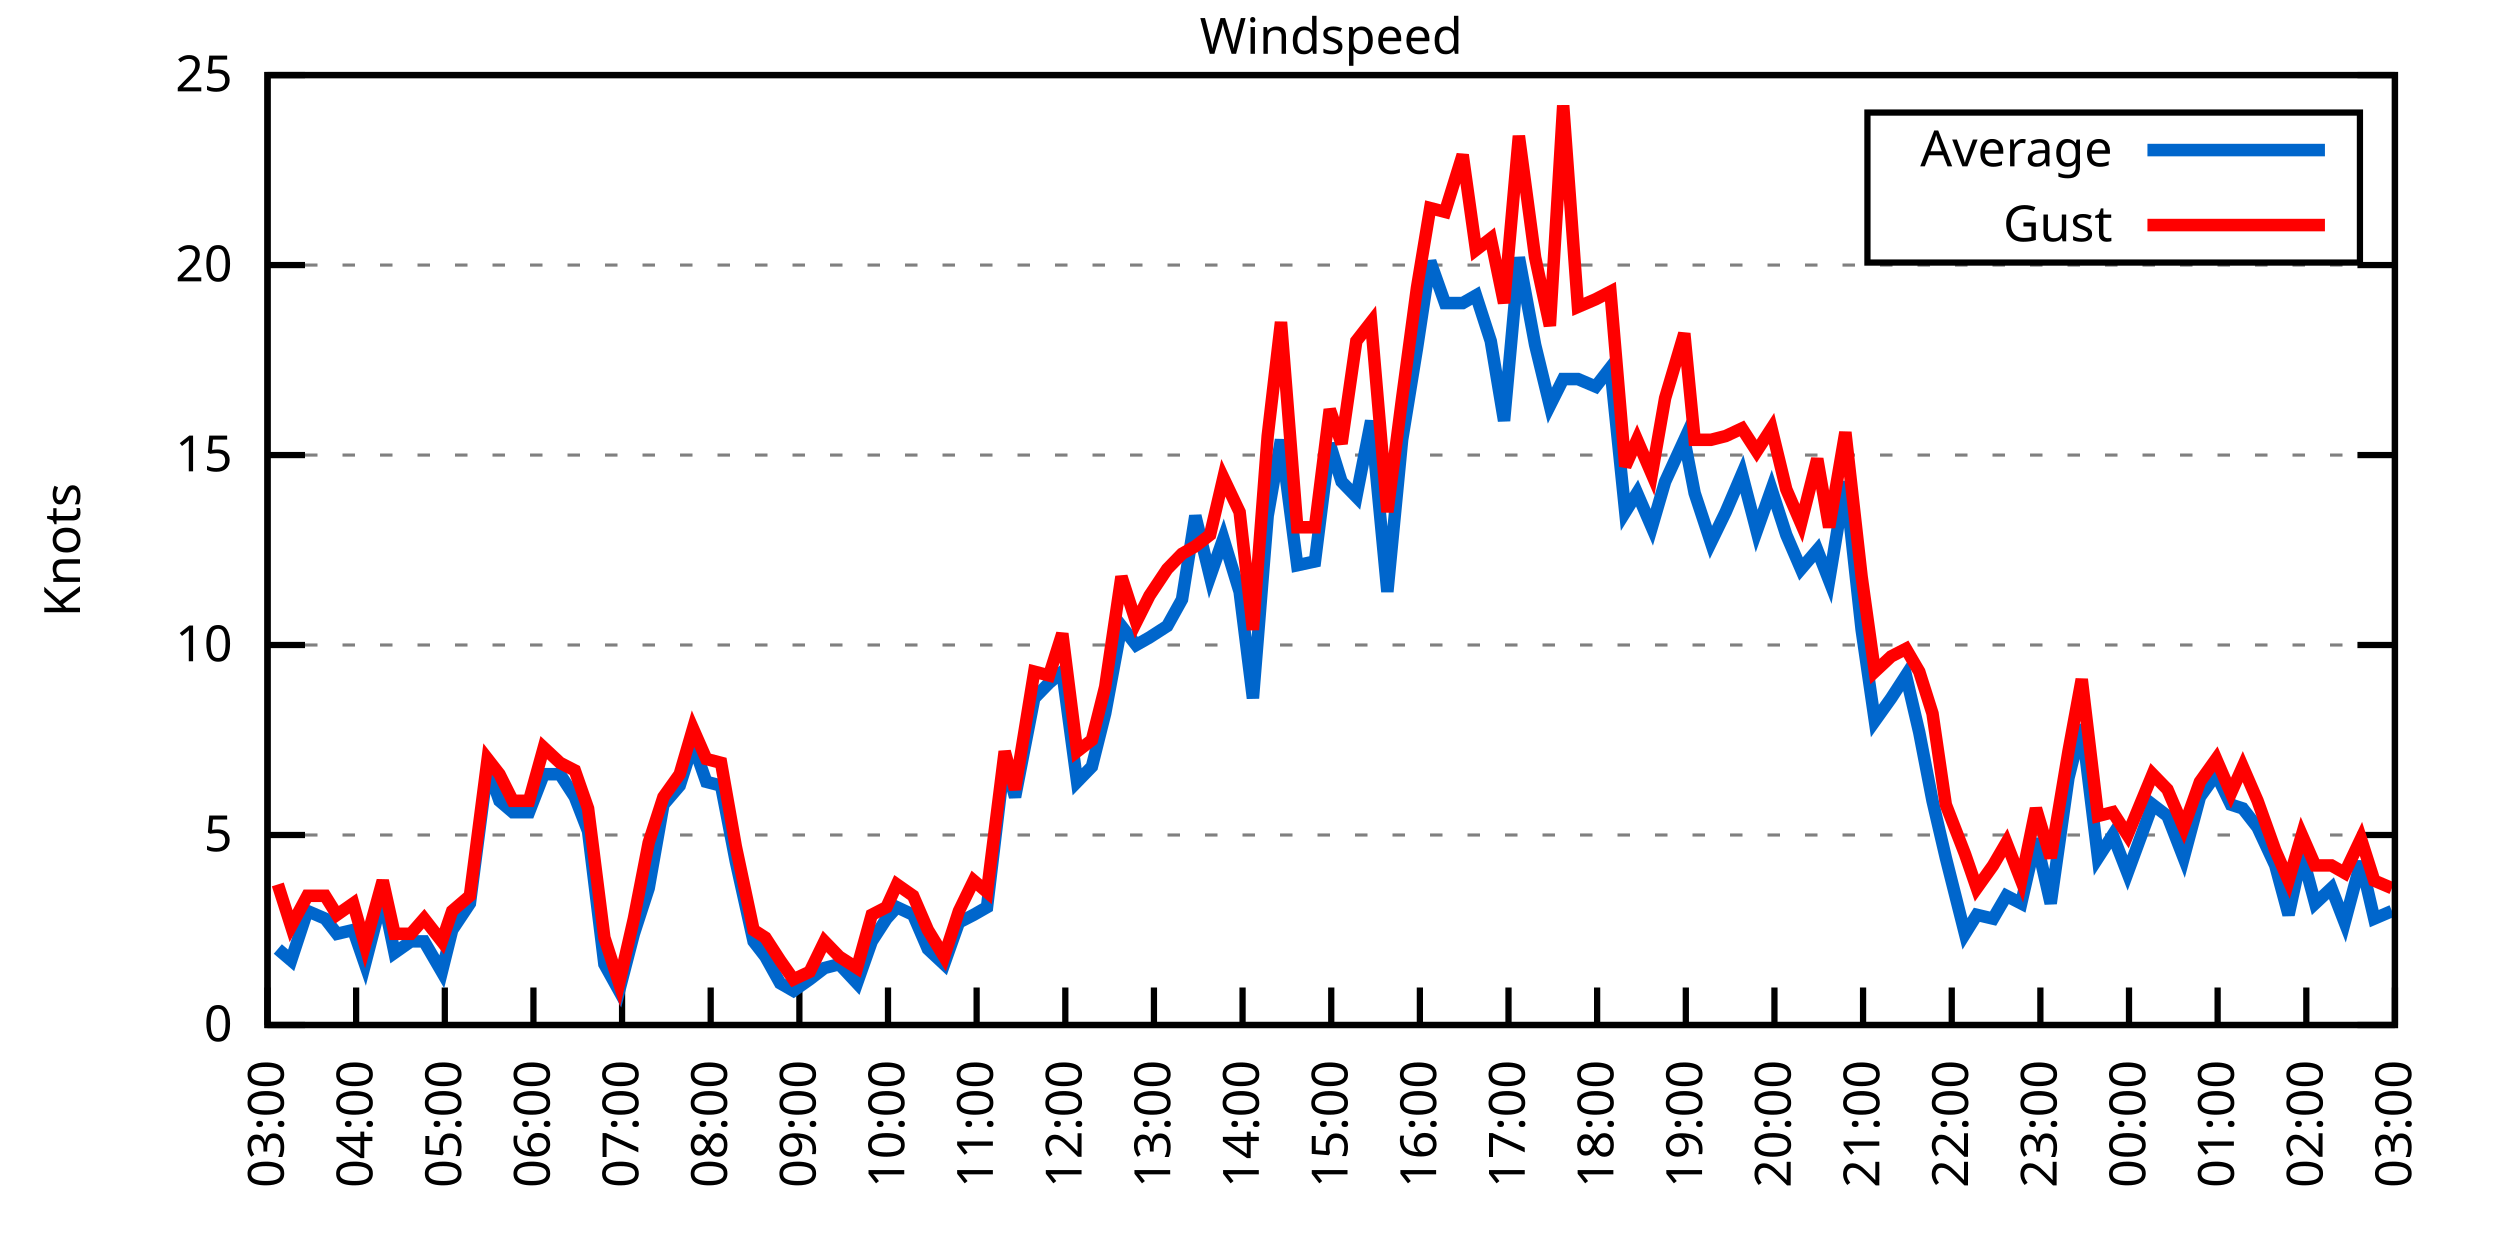
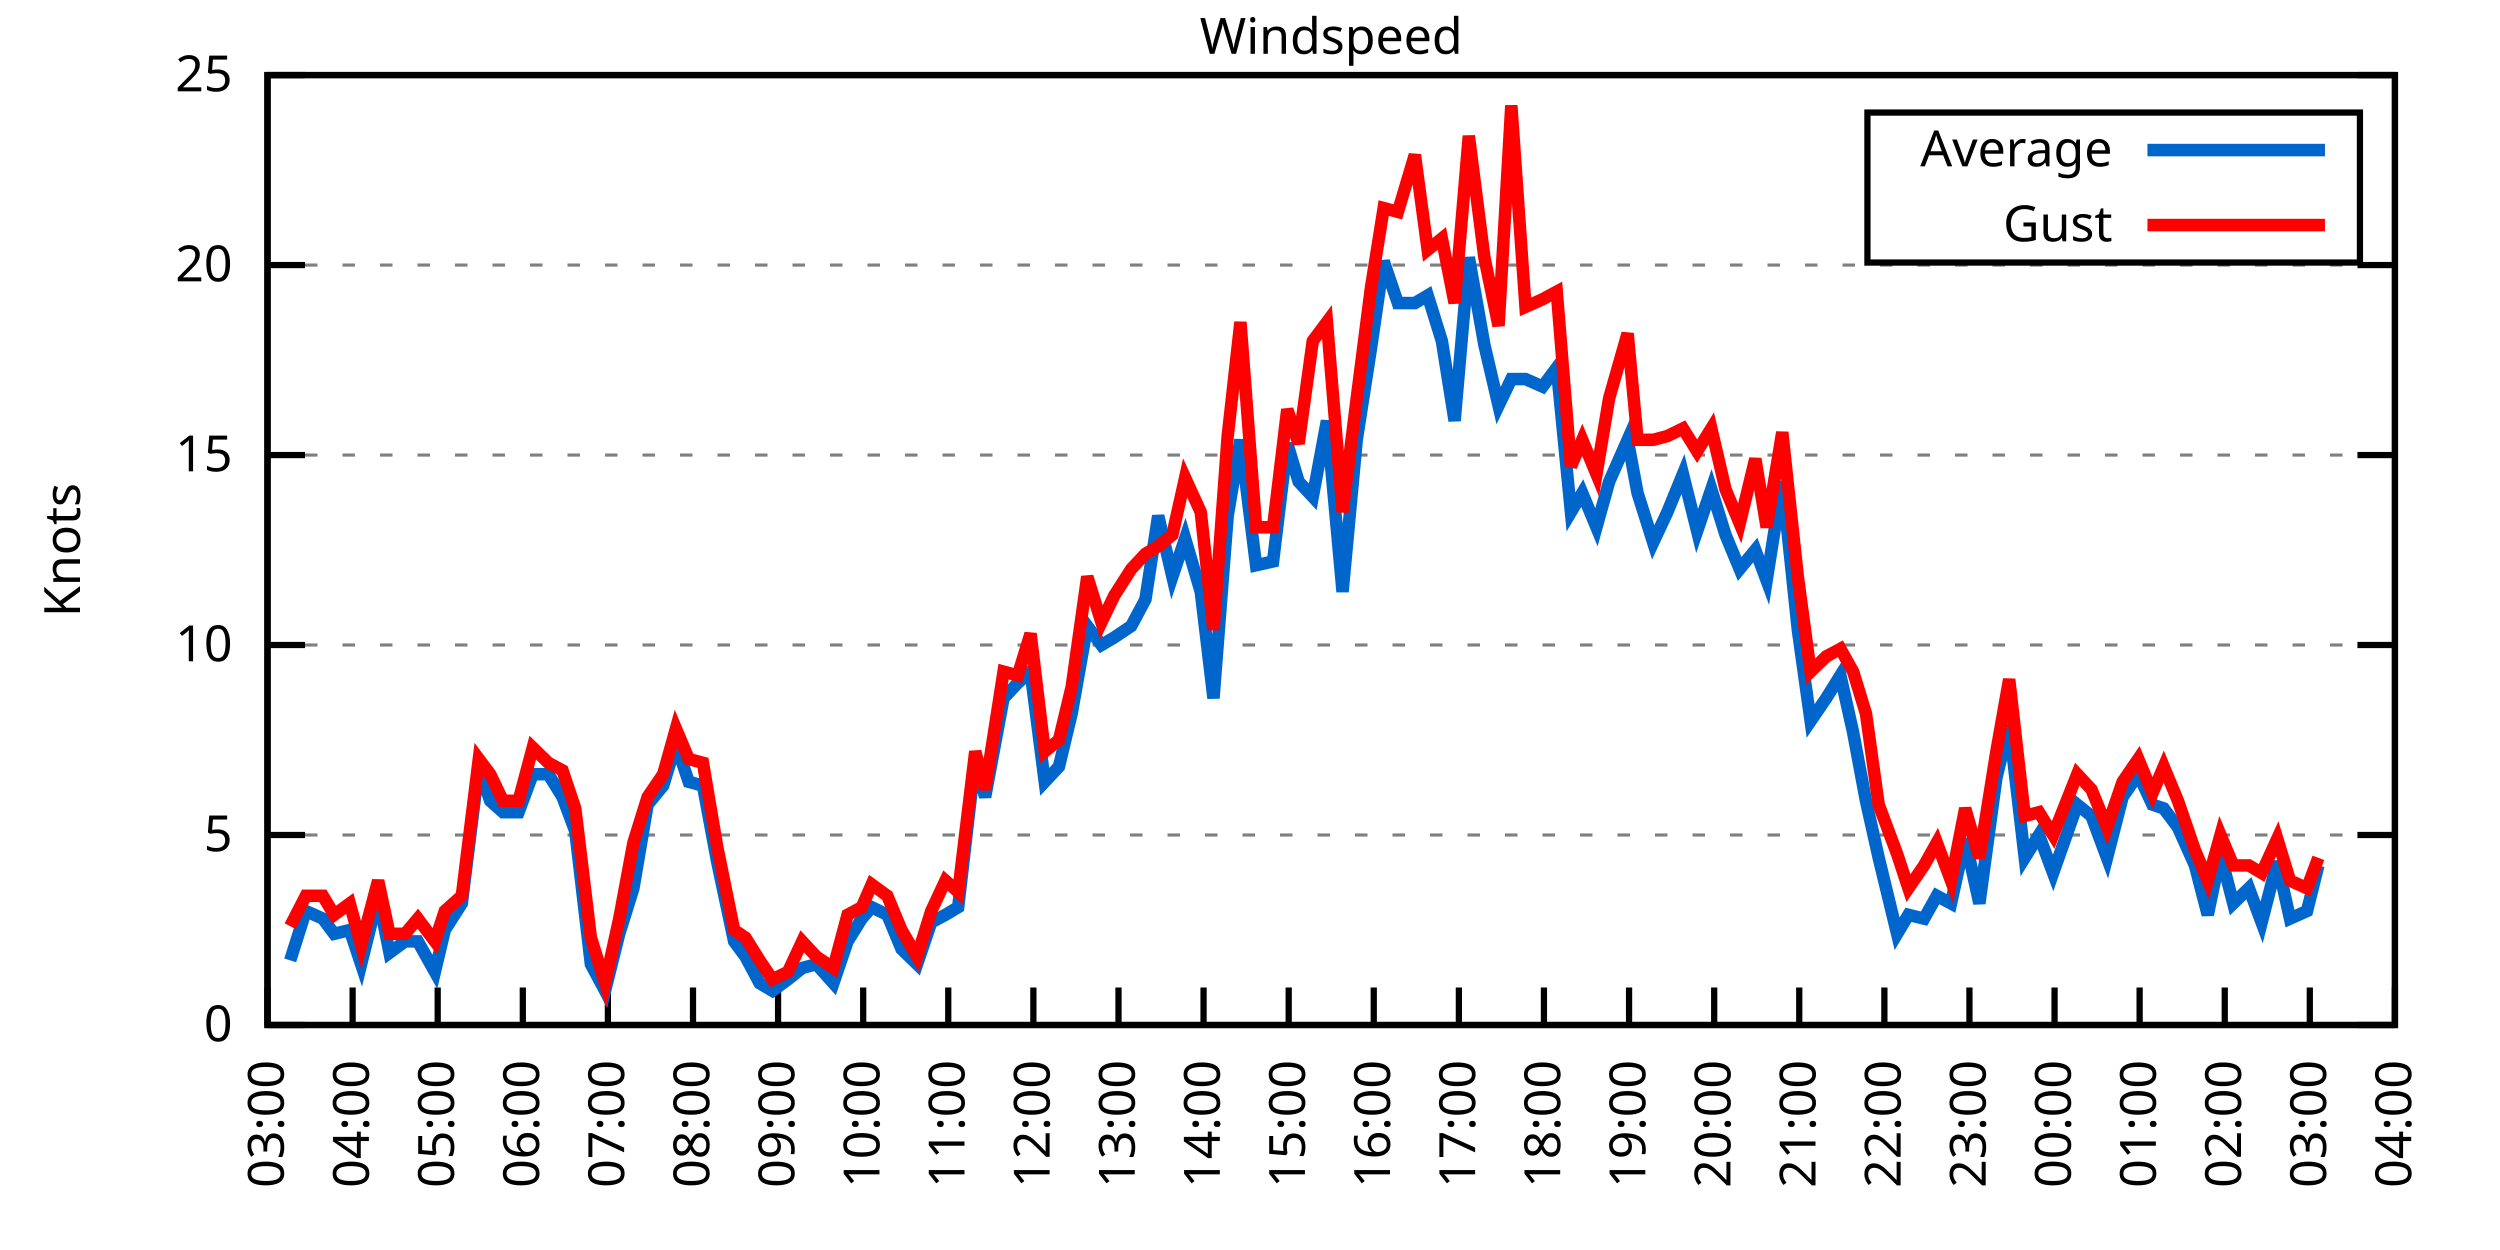
<svg xmlns="http://www.w3.org/2000/svg" xmlns:xlink="http://www.w3.org/1999/xlink" width="400" height="200" viewBox="0 0 400 200">
  <g id="gnuplot_canvas">
    <rect x="0" y="0" width="400" height="200" fill="none" />
    <defs>
      <circle id="gpDot" r="0.5" stroke-width="0.5" stroke="currentColor" />
      <path id="gpPt0" stroke-width="0.333" stroke="currentColor" d="M-1,0 h2 M0,-1 v2" />
      <path id="gpPt1" stroke-width="0.333" stroke="currentColor" d="M-1,-1 L1,1 M1,-1 L-1,1" />
      <path id="gpPt2" stroke-width="0.333" stroke="currentColor" d="M-1,0 L1,0 M0,-1 L0,1 M-1,-1 L1,1 M-1,1 L1,-1" />
      <rect id="gpPt3" stroke-width="0.333" stroke="currentColor" x="-1" y="-1" width="2" height="2" />
      <rect id="gpPt4" stroke-width="0.333" stroke="currentColor" fill="currentColor" x="-1" y="-1" width="2" height="2" />
      <circle id="gpPt5" stroke-width="0.333" stroke="currentColor" cx="0" cy="0" r="1" />
      <use xlink:href="#gpPt5" id="gpPt6" fill="currentColor" stroke="none" />
      <path id="gpPt7" stroke-width="0.333" stroke="currentColor" d="M0,-1.33 L-1.33,0.67 L1.33,0.67 z" />
      <use xlink:href="#gpPt7" id="gpPt8" fill="currentColor" stroke="none" />
      <use xlink:href="#gpPt7" id="gpPt9" stroke="currentColor" transform="rotate(180)" />
      <use xlink:href="#gpPt9" id="gpPt10" fill="currentColor" stroke="none" />
      <use xlink:href="#gpPt3" id="gpPt11" stroke="currentColor" transform="rotate(45)" />
      <use xlink:href="#gpPt11" id="gpPt12" fill="currentColor" stroke="none" />
      <path id="gpPt13" stroke-width="0.333" stroke="currentColor" d="M0,1.330 L1.265,0.411 L0.782,-1.067 L-0.782,-1.076 L-1.265,0.411 z" />
      <use xlink:href="#gpPt13" id="gpPt14" fill="currentColor" stroke="none" />
      <filter id="textbox" filterUnits="objectBoundingBox" x="0" y="0" height="1" width="1">
        <feFlood flood-color="white" flood-opacity="1" result="bgnd" />
        <feComposite in="SourceGraphic" in2="bgnd" operator="atop" />
      </filter>
      <filter id="greybox" filterUnits="objectBoundingBox" x="0" y="0" height="1" width="1">
        <feFlood flood-color="lightgrey" flood-opacity="1" result="grey" />
        <feComposite in="SourceGraphic" in2="grey" operator="atop" />
      </filter>
    </defs>
    <g fill="none" color="white" stroke="currentColor" stroke-width="1.00" stroke-linecap="butt" stroke-linejoin="miter">
</g>
    <g fill="none" color="black" stroke="currentColor" stroke-width="1.00" stroke-linecap="butt" stroke-linejoin="miter">
      <g stroke="none" shape-rendering="crispEdges">
        <polygon fill="rgb(255, 255, 255)" points="42.80,164.00 383.18,164.00 383.18,12.02 42.80,12.02 " />
      </g>
    </g>
    <g fill="none" color="black" stroke="currentColor" stroke-width="1.00" stroke-linecap="butt" stroke-linejoin="miter">
</g>
    <g fill="none" color="black" stroke="black" stroke-width="0.50" stroke-linecap="butt" stroke-linejoin="miter">
</g>
    <g fill="none" color="gray" stroke="currentColor" stroke-width="0.50" stroke-linecap="butt" stroke-linejoin="miter">
      <path stroke="gray" stroke-dasharray="2,4" class="gridline" d="M42.80,164.00 L383.19,164.00  " />
    </g>
    <g fill="none" color="gray" stroke="gray" stroke-width="1.00" stroke-linecap="butt" stroke-linejoin="miter">
</g>
    <g fill="none" color="black" stroke="currentColor" stroke-width="1.00" stroke-linecap="butt" stroke-linejoin="miter">
      <path stroke="black" d="M42.80,164.00 L48.80,164.00 M383.19,164.00 L377.19,164.00  " />
      <g transform="translate(37.20,166.60)" stroke="none" fill="black" font-family="Sans" font-size="8.00" text-anchor="end">
        <text>
          <tspan font-family="Sans"> 0</tspan>
        </text>
      </g>
    </g>
    <g fill="none" color="black" stroke="currentColor" stroke-width="1.00" stroke-linecap="butt" stroke-linejoin="miter">
</g>
    <g fill="none" color="black" stroke="black" stroke-width="0.50" stroke-linecap="butt" stroke-linejoin="miter">
</g>
    <g fill="none" color="gray" stroke="currentColor" stroke-width="0.50" stroke-linecap="butt" stroke-linejoin="miter">
      <path stroke="gray" stroke-dasharray="2,4" class="gridline" d="M42.80,133.60 L383.19,133.60  " />
    </g>
    <g fill="none" color="gray" stroke="gray" stroke-width="1.00" stroke-linecap="butt" stroke-linejoin="miter">
</g>
    <g fill="none" color="black" stroke="currentColor" stroke-width="1.00" stroke-linecap="butt" stroke-linejoin="miter">
      <path stroke="black" d="M42.80,133.60 L48.80,133.60 M383.19,133.60 L377.19,133.60  " />
      <g transform="translate(37.20,136.20)" stroke="none" fill="black" font-family="Sans" font-size="8.00" text-anchor="end">
        <text>
          <tspan font-family="Sans"> 5</tspan>
        </text>
      </g>
    </g>
    <g fill="none" color="black" stroke="currentColor" stroke-width="1.00" stroke-linecap="butt" stroke-linejoin="miter">
</g>
    <g fill="none" color="black" stroke="black" stroke-width="0.50" stroke-linecap="butt" stroke-linejoin="miter">
</g>
    <g fill="none" color="gray" stroke="currentColor" stroke-width="0.50" stroke-linecap="butt" stroke-linejoin="miter">
      <path stroke="gray" stroke-dasharray="2,4" class="gridline" d="M42.80,103.20 L383.19,103.20  " />
    </g>
    <g fill="none" color="gray" stroke="gray" stroke-width="1.00" stroke-linecap="butt" stroke-linejoin="miter">
</g>
    <g fill="none" color="black" stroke="currentColor" stroke-width="1.00" stroke-linecap="butt" stroke-linejoin="miter">
      <path stroke="black" d="M42.80,103.20 L48.80,103.20 M383.19,103.20 L377.19,103.20  " />
      <g transform="translate(37.20,105.80)" stroke="none" fill="black" font-family="Sans" font-size="8.00" text-anchor="end">
        <text>
          <tspan font-family="Sans"> 10</tspan>
        </text>
      </g>
    </g>
    <g fill="none" color="black" stroke="currentColor" stroke-width="1.00" stroke-linecap="butt" stroke-linejoin="miter">
</g>
    <g fill="none" color="black" stroke="black" stroke-width="0.50" stroke-linecap="butt" stroke-linejoin="miter">
</g>
    <g fill="none" color="gray" stroke="currentColor" stroke-width="0.50" stroke-linecap="butt" stroke-linejoin="miter">
      <path stroke="gray" stroke-dasharray="2,4" class="gridline" d="M42.80,72.81 L383.19,72.81  " />
    </g>
    <g fill="none" color="gray" stroke="gray" stroke-width="1.00" stroke-linecap="butt" stroke-linejoin="miter">
</g>
    <g fill="none" color="black" stroke="currentColor" stroke-width="1.00" stroke-linecap="butt" stroke-linejoin="miter">
      <path stroke="black" d="M42.80,72.81 L48.80,72.81 M383.19,72.81 L377.19,72.81  " />
      <g transform="translate(37.20,75.41)" stroke="none" fill="black" font-family="Sans" font-size="8.00" text-anchor="end">
        <text>
          <tspan font-family="Sans"> 15</tspan>
        </text>
      </g>
    </g>
    <g fill="none" color="black" stroke="currentColor" stroke-width="1.00" stroke-linecap="butt" stroke-linejoin="miter">
</g>
    <g fill="none" color="black" stroke="black" stroke-width="0.50" stroke-linecap="butt" stroke-linejoin="miter">
</g>
    <g fill="none" color="gray" stroke="currentColor" stroke-width="0.50" stroke-linecap="butt" stroke-linejoin="miter">
      <path stroke="gray" stroke-dasharray="2,4" class="gridline" d="M42.80,42.41 L383.19,42.41  " />
    </g>
    <g fill="none" color="gray" stroke="gray" stroke-width="1.00" stroke-linecap="butt" stroke-linejoin="miter">
</g>
    <g fill="none" color="black" stroke="currentColor" stroke-width="1.00" stroke-linecap="butt" stroke-linejoin="miter">
      <path stroke="black" d="M42.80,42.41 L48.80,42.41 M383.19,42.41 L377.19,42.41  " />
      <g transform="translate(37.20,45.01)" stroke="none" fill="black" font-family="Sans" font-size="8.00" text-anchor="end">
        <text>
          <tspan font-family="Sans"> 20</tspan>
        </text>
      </g>
    </g>
    <g fill="none" color="black" stroke="currentColor" stroke-width="1.00" stroke-linecap="butt" stroke-linejoin="miter">
</g>
    <g fill="none" color="black" stroke="black" stroke-width="0.50" stroke-linecap="butt" stroke-linejoin="miter">
</g>
    <g fill="none" color="gray" stroke="currentColor" stroke-width="0.50" stroke-linecap="butt" stroke-linejoin="miter">
      <path stroke="gray" stroke-dasharray="2,4" class="gridline" d="M42.80,12.01 L383.19,12.01  " />
    </g>
    <g fill="none" color="gray" stroke="gray" stroke-width="1.00" stroke-linecap="butt" stroke-linejoin="miter">
</g>
    <g fill="none" color="black" stroke="currentColor" stroke-width="1.00" stroke-linecap="butt" stroke-linejoin="miter">
      <path stroke="black" d="M42.80,12.01 L48.80,12.01 M383.19,12.01 L377.19,12.01  " />
      <g transform="translate(37.20,14.61)" stroke="none" fill="black" font-family="Sans" font-size="8.00" text-anchor="end">
        <text>
          <tspan font-family="Sans"> 25</tspan>
        </text>
      </g>
    </g>
    <g fill="none" color="black" stroke="currentColor" stroke-width="1.00" stroke-linecap="butt" stroke-linejoin="miter">
      <path stroke="black" d="M42.80,164.00 L42.80,158.00  " />
      <g transform="translate(45.40,169.60) rotate(270.00)" stroke="none" fill="black" font-family="Sans" font-size="8.00" text-anchor="end">
        <text>
          <tspan font-family="Sans">03:00</tspan>
        </text>
      </g>
    </g>
    <g fill="none" color="black" stroke="currentColor" stroke-width="1.00" stroke-linecap="butt" stroke-linejoin="miter">
-       <path stroke="black" d="M56.98,164.00 L56.98,158.00  " />
-       <g transform="translate(59.58,169.60) rotate(270.00)" stroke="none" fill="black" font-family="Sans" font-size="8.00" text-anchor="end">
+       <path stroke="black" d="M56.42,164.00 L56.42,158.00  " />
+       <g transform="translate(59.02,169.60) rotate(270.00)" stroke="none" fill="black" font-family="Sans" font-size="8.00" text-anchor="end">
        <text>
          <tspan font-family="Sans">04:00</tspan>
        </text>
      </g>
    </g>
    <g fill="none" color="black" stroke="currentColor" stroke-width="1.00" stroke-linecap="butt" stroke-linejoin="miter">
-       <path stroke="black" d="M71.17,164.00 L71.17,158.00  " />
-       <g transform="translate(73.77,169.60) rotate(270.00)" stroke="none" fill="black" font-family="Sans" font-size="8.00" text-anchor="end">
+       <path stroke="black" d="M70.03,164.00 L70.03,158.00  " />
+       <g transform="translate(72.63,169.60) rotate(270.00)" stroke="none" fill="black" font-family="Sans" font-size="8.00" text-anchor="end">
        <text>
          <tspan font-family="Sans">05:00</tspan>
        </text>
      </g>
    </g>
    <g fill="none" color="black" stroke="currentColor" stroke-width="1.00" stroke-linecap="butt" stroke-linejoin="miter">
-       <path stroke="black" d="M85.35,164.00 L85.35,158.00  " />
-       <g transform="translate(87.95,169.60) rotate(270.00)" stroke="none" fill="black" font-family="Sans" font-size="8.00" text-anchor="end">
+       <path stroke="black" d="M83.65,164.00 L83.65,158.00  " />
+       <g transform="translate(86.25,169.60) rotate(270.00)" stroke="none" fill="black" font-family="Sans" font-size="8.00" text-anchor="end">
        <text>
          <tspan font-family="Sans">06:00</tspan>
        </text>
      </g>
    </g>
    <g fill="none" color="black" stroke="currentColor" stroke-width="1.00" stroke-linecap="butt" stroke-linejoin="miter">
-       <path stroke="black" d="M99.53,164.00 L99.53,158.00  " />
-       <g transform="translate(102.13,169.60) rotate(270.00)" stroke="none" fill="black" font-family="Sans" font-size="8.00" text-anchor="end">
+       <path stroke="black" d="M97.26,164.00 L97.26,158.00  " />
+       <g transform="translate(99.86,169.60) rotate(270.00)" stroke="none" fill="black" font-family="Sans" font-size="8.00" text-anchor="end">
        <text>
          <tspan font-family="Sans">07:00</tspan>
        </text>
      </g>
    </g>
    <g fill="none" color="black" stroke="currentColor" stroke-width="1.00" stroke-linecap="butt" stroke-linejoin="miter">
-       <path stroke="black" d="M113.71,164.00 L113.71,158.00  " />
-       <g transform="translate(116.31,169.60) rotate(270.00)" stroke="none" fill="black" font-family="Sans" font-size="8.00" text-anchor="end">
+       <path stroke="black" d="M110.88,164.00 L110.88,158.00  " />
+       <g transform="translate(113.48,169.60) rotate(270.00)" stroke="none" fill="black" font-family="Sans" font-size="8.00" text-anchor="end">
        <text>
          <tspan font-family="Sans">08:00</tspan>
        </text>
      </g>
    </g>
    <g fill="none" color="black" stroke="currentColor" stroke-width="1.00" stroke-linecap="butt" stroke-linejoin="miter">
-       <path stroke="black" d="M127.90,164.00 L127.90,158.00  " />
-       <g transform="translate(130.50,169.60) rotate(270.00)" stroke="none" fill="black" font-family="Sans" font-size="8.00" text-anchor="end">
+       <path stroke="black" d="M124.49,164.00 L124.49,158.00  " />
+       <g transform="translate(127.09,169.60) rotate(270.00)" stroke="none" fill="black" font-family="Sans" font-size="8.00" text-anchor="end">
        <text>
          <tspan font-family="Sans">09:00</tspan>
        </text>
      </g>
    </g>
    <g fill="none" color="black" stroke="currentColor" stroke-width="1.00" stroke-linecap="butt" stroke-linejoin="miter">
-       <path stroke="black" d="M142.08,164.00 L142.08,158.00  " />
-       <g transform="translate(144.68,169.60) rotate(270.00)" stroke="none" fill="black" font-family="Sans" font-size="8.00" text-anchor="end">
+       <path stroke="black" d="M138.11,164.00 L138.11,158.00  " />
+       <g transform="translate(140.71,169.60) rotate(270.00)" stroke="none" fill="black" font-family="Sans" font-size="8.00" text-anchor="end">
        <text>
          <tspan font-family="Sans">10:00</tspan>
        </text>
      </g>
    </g>
    <g fill="none" color="black" stroke="currentColor" stroke-width="1.00" stroke-linecap="butt" stroke-linejoin="miter">
-       <path stroke="black" d="M156.26,164.00 L156.26,158.00  " />
-       <g transform="translate(158.86,169.60) rotate(270.00)" stroke="none" fill="black" font-family="Sans" font-size="8.00" text-anchor="end">
+       <path stroke="black" d="M151.72,164.00 L151.72,158.00  " />
+       <g transform="translate(154.32,169.60) rotate(270.00)" stroke="none" fill="black" font-family="Sans" font-size="8.00" text-anchor="end">
        <text>
          <tspan font-family="Sans">11:00</tspan>
        </text>
      </g>
    </g>
    <g fill="none" color="black" stroke="currentColor" stroke-width="1.00" stroke-linecap="butt" stroke-linejoin="miter">
-       <path stroke="black" d="M170.45,164.00 L170.45,158.00  " />
-       <g transform="translate(173.05,169.60) rotate(270.00)" stroke="none" fill="black" font-family="Sans" font-size="8.00" text-anchor="end">
+       <path stroke="black" d="M165.34,164.00 L165.34,158.00  " />
+       <g transform="translate(167.94,169.60) rotate(270.00)" stroke="none" fill="black" font-family="Sans" font-size="8.00" text-anchor="end">
        <text>
          <tspan font-family="Sans">12:00</tspan>
        </text>
      </g>
    </g>
    <g fill="none" color="black" stroke="currentColor" stroke-width="1.00" stroke-linecap="butt" stroke-linejoin="miter">
-       <path stroke="black" d="M184.63,164.00 L184.63,158.00  " />
-       <g transform="translate(187.23,169.60) rotate(270.00)" stroke="none" fill="black" font-family="Sans" font-size="8.00" text-anchor="end">
+       <path stroke="black" d="M178.96,164.00 L178.96,158.00  " />
+       <g transform="translate(181.56,169.60) rotate(270.00)" stroke="none" fill="black" font-family="Sans" font-size="8.00" text-anchor="end">
        <text>
          <tspan font-family="Sans">13:00</tspan>
        </text>
      </g>
    </g>
    <g fill="none" color="black" stroke="currentColor" stroke-width="1.00" stroke-linecap="butt" stroke-linejoin="miter">
-       <path stroke="black" d="M198.81,164.00 L198.81,158.00  " />
-       <g transform="translate(201.41,169.60) rotate(270.00)" stroke="none" fill="black" font-family="Sans" font-size="8.00" text-anchor="end">
+       <path stroke="black" d="M192.57,164.00 L192.57,158.00  " />
+       <g transform="translate(195.17,169.60) rotate(270.00)" stroke="none" fill="black" font-family="Sans" font-size="8.00" text-anchor="end">
        <text>
          <tspan font-family="Sans">14:00</tspan>
        </text>
      </g>
    </g>
    <g fill="none" color="black" stroke="currentColor" stroke-width="1.00" stroke-linecap="butt" stroke-linejoin="miter">
-       <path stroke="black" d="M213.00,164.00 L213.00,158.00  " />
-       <g transform="translate(215.60,169.60) rotate(270.00)" stroke="none" fill="black" font-family="Sans" font-size="8.00" text-anchor="end">
+       <path stroke="black" d="M206.19,164.00 L206.19,158.00  " />
+       <g transform="translate(208.79,169.60) rotate(270.00)" stroke="none" fill="black" font-family="Sans" font-size="8.00" text-anchor="end">
        <text>
          <tspan font-family="Sans">15:00</tspan>
        </text>
      </g>
    </g>
    <g fill="none" color="black" stroke="currentColor" stroke-width="1.00" stroke-linecap="butt" stroke-linejoin="miter">
-       <path stroke="black" d="M227.18,164.00 L227.18,158.00  " />
-       <g transform="translate(229.78,169.60) rotate(270.00)" stroke="none" fill="black" font-family="Sans" font-size="8.00" text-anchor="end">
+       <path stroke="black" d="M219.80,164.00 L219.80,158.00  " />
+       <g transform="translate(222.40,169.60) rotate(270.00)" stroke="none" fill="black" font-family="Sans" font-size="8.00" text-anchor="end">
        <text>
          <tspan font-family="Sans">16:00</tspan>
        </text>
      </g>
    </g>
    <g fill="none" color="black" stroke="currentColor" stroke-width="1.00" stroke-linecap="butt" stroke-linejoin="miter">
-       <path stroke="black" d="M241.36,164.00 L241.36,158.00  " />
-       <g transform="translate(243.96,169.60) rotate(270.00)" stroke="none" fill="black" font-family="Sans" font-size="8.00" text-anchor="end">
+       <path stroke="black" d="M233.42,164.00 L233.42,158.00  " />
+       <g transform="translate(236.02,169.60) rotate(270.00)" stroke="none" fill="black" font-family="Sans" font-size="8.00" text-anchor="end">
        <text>
          <tspan font-family="Sans">17:00</tspan>
        </text>
      </g>
    </g>
    <g fill="none" color="black" stroke="currentColor" stroke-width="1.00" stroke-linecap="butt" stroke-linejoin="miter">
-       <path stroke="black" d="M255.54,164.00 L255.54,158.00  " />
-       <g transform="translate(258.14,169.60) rotate(270.00)" stroke="none" fill="black" font-family="Sans" font-size="8.00" text-anchor="end">
+       <path stroke="black" d="M247.03,164.00 L247.03,158.00  " />
+       <g transform="translate(249.63,169.60) rotate(270.00)" stroke="none" fill="black" font-family="Sans" font-size="8.00" text-anchor="end">
        <text>
          <tspan font-family="Sans">18:00</tspan>
        </text>
      </g>
    </g>
    <g fill="none" color="black" stroke="currentColor" stroke-width="1.00" stroke-linecap="butt" stroke-linejoin="miter">
-       <path stroke="black" d="M269.73,164.00 L269.73,158.00  " />
-       <g transform="translate(272.33,169.60) rotate(270.00)" stroke="none" fill="black" font-family="Sans" font-size="8.00" text-anchor="end">
+       <path stroke="black" d="M260.65,164.00 L260.65,158.00  " />
+       <g transform="translate(263.25,169.60) rotate(270.00)" stroke="none" fill="black" font-family="Sans" font-size="8.00" text-anchor="end">
        <text>
          <tspan font-family="Sans">19:00</tspan>
        </text>
      </g>
    </g>
    <g fill="none" color="black" stroke="currentColor" stroke-width="1.00" stroke-linecap="butt" stroke-linejoin="miter">
-       <path stroke="black" d="M283.91,164.00 L283.91,158.00  " />
-       <g transform="translate(286.51,169.60) rotate(270.00)" stroke="none" fill="black" font-family="Sans" font-size="8.00" text-anchor="end">
+       <path stroke="black" d="M274.27,164.00 L274.27,158.00  " />
+       <g transform="translate(276.87,169.60) rotate(270.00)" stroke="none" fill="black" font-family="Sans" font-size="8.00" text-anchor="end">
        <text>
          <tspan font-family="Sans">20:00</tspan>
        </text>
      </g>
    </g>
    <g fill="none" color="black" stroke="currentColor" stroke-width="1.00" stroke-linecap="butt" stroke-linejoin="miter">
-       <path stroke="black" d="M298.09,164.00 L298.09,158.00  " />
-       <g transform="translate(300.69,169.60) rotate(270.00)" stroke="none" fill="black" font-family="Sans" font-size="8.00" text-anchor="end">
+       <path stroke="black" d="M287.88,164.00 L287.88,158.00  " />
+       <g transform="translate(290.48,169.60) rotate(270.00)" stroke="none" fill="black" font-family="Sans" font-size="8.00" text-anchor="end">
        <text>
          <tspan font-family="Sans">21:00</tspan>
        </text>
      </g>
    </g>
    <g fill="none" color="black" stroke="currentColor" stroke-width="1.00" stroke-linecap="butt" stroke-linejoin="miter">
-       <path stroke="black" d="M312.28,164.00 L312.28,158.00  " />
-       <g transform="translate(314.88,169.60) rotate(270.00)" stroke="none" fill="black" font-family="Sans" font-size="8.00" text-anchor="end">
+       <path stroke="black" d="M301.50,164.00 L301.50,158.00  " />
+       <g transform="translate(304.10,169.60) rotate(270.00)" stroke="none" fill="black" font-family="Sans" font-size="8.00" text-anchor="end">
        <text>
          <tspan font-family="Sans">22:00</tspan>
        </text>
      </g>
    </g>
    <g fill="none" color="black" stroke="currentColor" stroke-width="1.00" stroke-linecap="butt" stroke-linejoin="miter">
-       <path stroke="black" d="M326.46,164.00 L326.46,158.00  " />
-       <g transform="translate(329.06,169.60) rotate(270.00)" stroke="none" fill="black" font-family="Sans" font-size="8.00" text-anchor="end">
+       <path stroke="black" d="M315.11,164.00 L315.11,158.00  " />
+       <g transform="translate(317.71,169.60) rotate(270.00)" stroke="none" fill="black" font-family="Sans" font-size="8.00" text-anchor="end">
        <text>
          <tspan font-family="Sans">23:00</tspan>
        </text>
      </g>
    </g>
    <g fill="none" color="black" stroke="currentColor" stroke-width="1.00" stroke-linecap="butt" stroke-linejoin="miter">
-       <path stroke="black" d="M340.64,164.00 L340.64,158.00  " />
-       <g transform="translate(343.24,169.60) rotate(270.00)" stroke="none" fill="black" font-family="Sans" font-size="8.00" text-anchor="end">
+       <path stroke="black" d="M328.73,164.00 L328.73,158.00  " />
+       <g transform="translate(331.33,169.60) rotate(270.00)" stroke="none" fill="black" font-family="Sans" font-size="8.00" text-anchor="end">
        <text>
          <tspan font-family="Sans">00:00</tspan>
        </text>
      </g>
    </g>
    <g fill="none" color="black" stroke="currentColor" stroke-width="1.00" stroke-linecap="butt" stroke-linejoin="miter">
-       <path stroke="black" d="M354.82,164.00 L354.82,158.00  " />
-       <g transform="translate(357.42,169.60) rotate(270.00)" stroke="none" fill="black" font-family="Sans" font-size="8.00" text-anchor="end">
+       <path stroke="black" d="M342.34,164.00 L342.34,158.00  " />
+       <g transform="translate(344.94,169.60) rotate(270.00)" stroke="none" fill="black" font-family="Sans" font-size="8.00" text-anchor="end">
        <text>
          <tspan font-family="Sans">01:00</tspan>
        </text>
      </g>
    </g>
    <g fill="none" color="black" stroke="currentColor" stroke-width="1.00" stroke-linecap="butt" stroke-linejoin="miter">
-       <path stroke="black" d="M369.01,164.00 L369.01,158.00  " />
-       <g transform="translate(371.61,169.60) rotate(270.00)" stroke="none" fill="black" font-family="Sans" font-size="8.00" text-anchor="end">
+       <path stroke="black" d="M355.96,164.00 L355.96,158.00  " />
+       <g transform="translate(358.56,169.60) rotate(270.00)" stroke="none" fill="black" font-family="Sans" font-size="8.00" text-anchor="end">
        <text>
          <tspan font-family="Sans">02:00</tspan>
+         </text>
+       </g>
+     </g>
+     <g fill="none" color="black" stroke="currentColor" stroke-width="1.00" stroke-linecap="butt" stroke-linejoin="miter">
+       <path stroke="black" d="M369.57,164.00 L369.57,158.00  " />
+       <g transform="translate(372.17,169.60) rotate(270.00)" stroke="none" fill="black" font-family="Sans" font-size="8.00" text-anchor="end">
+         <text>
+           <tspan font-family="Sans">03:00</tspan>
        </text>
      </g>
    </g>
    <g fill="none" color="black" stroke="currentColor" stroke-width="1.00" stroke-linecap="butt" stroke-linejoin="miter">
      <path stroke="black" d="M383.19,164.00 L383.19,158.00  " />
      <g transform="translate(385.79,169.60) rotate(270.00)" stroke="none" fill="black" font-family="Sans" font-size="8.00" text-anchor="end">
        <text>
-           <tspan font-family="Sans">03:00</tspan>
+           <tspan font-family="Sans">04:00</tspan>
        </text>
      </g>
    </g>
    <g fill="none" color="black" stroke="currentColor" stroke-width="1.00" stroke-linecap="butt" stroke-linejoin="miter">
</g>
    <g fill="none" color="black" stroke="currentColor" stroke-width="1.00" stroke-linecap="butt" stroke-linejoin="miter">
      <path stroke="black" d="M42.80,12.01 L42.80,164.00 L383.19,164.00 L383.19,12.01 L42.80,12.01 Z  " />
    </g>
    <g fill="none" color="black" stroke="currentColor" stroke-width="1.00" stroke-linecap="butt" stroke-linejoin="miter">
</g>
    <g fill="none" color="black" stroke="currentColor" stroke-width="1.00" stroke-linecap="butt" stroke-linejoin="miter">
      <path stroke="black" d="M298.79,42.01 L298.79,18.01 L377.59,18.01 L377.59,42.01 L298.79,42.01 Z  " />
    </g>
    <g id="Windspeed_plot_1">
      <g fill="none" color="white" stroke="black" stroke-width="2.00" stroke-linecap="butt" stroke-linejoin="miter">
</g>
      <g fill="none" color="black" stroke="currentColor" stroke-width="2.00" stroke-linecap="butt" stroke-linejoin="miter">
        <g transform="translate(337.99,26.61)" stroke="none" fill="black" font-family="Sans" font-size="8.00" text-anchor="end">
          <text>
            <tspan font-family="Sans">Average</tspan>
          </text>
        </g>
      </g>
      <g fill="none" color="black" stroke="currentColor" stroke-width="2.00" stroke-linecap="butt" stroke-linejoin="miter">
-         <path stroke="rgb(  0, 102, 204)" d="M343.59,24.01 L371.99,24.01 M44.45,151.84 L46.58,153.66 L49.18,145.76 L52.02,146.98 L53.91,149.41 L56.51,148.80   L58.40,154.27 L61.24,143.33 L63.13,152.45 L65.73,150.62 L67.86,150.62 L70.69,155.49 L72.35,148.80 L75.18,144.55   L78.02,122.66 L79.91,128.13 L82.04,129.95 L84.64,129.95 L87.00,123.87 L89.60,123.87 L91.97,127.52 L94.09,132.99   L96.70,154.27 L99.06,158.53 L101.42,149.41 L103.79,142.11 L106.15,128.74 L108.75,125.70 L110.88,119.01 L113.01,125.09   L115.37,125.70 L117.73,137.86 L120.57,150.62 L122.46,153.06 L124.82,157.31 L126.95,158.53 L129.55,156.70 L131.92,154.88   L134.28,154.27 L137.12,157.31 L139.48,150.62 L141.84,146.98 L143.50,145.15 L146.10,146.37 L148.46,151.84 L151.06,154.27   L153.43,147.59 L155.79,146.37 L157.92,145.15 L160.75,121.44 L162.41,127.52 L165.48,111.72 L167.85,109.28 L169.97,107.46   L172.34,125.09 L174.70,122.66 L176.83,114.15 L179.43,100.16 L181.79,103.20 L183.92,101.99 L186.76,100.16 L189.12,95.91   L191.25,82.53 L193.61,92.26 L195.74,86.18 L198.34,94.69 L200.47,111.72 L202.83,82.53 L204.96,70.37 L207.56,90.44   L210.39,89.83 L212.76,70.98 L214.65,77.06 L217.01,79.49 L219.38,67.33 L221.98,94.69 L224.34,70.37 L226.71,55.78   L228.83,41.80 L231.20,48.49 L234.03,48.49 L236.16,47.27 L238.52,54.57 L240.65,67.33 L243.02,41.19 L245.62,55.18   L247.98,64.90 L250.11,60.65 L252.47,60.65 L255.31,61.86 L257.67,58.82 L260.04,81.93 L261.93,78.89 L264.29,84.36   L266.42,77.06 L269.49,70.37 L271.14,78.89 L273.75,86.79 L276.11,81.93 L278.71,75.85 L281.07,84.97 L283.44,78.28   L285.80,85.57 L288.16,91.04 L290.76,88.00 L292.66,92.87 L295.26,77.06 L297.86,100.77 L299.98,115.36 L302.58,111.72   L304.95,108.07 L307.08,117.19 L309.20,128.13 L311.33,137.25 L314.40,149.41 L316.29,146.37 L318.89,146.98 L321.02,143.33   L323.39,144.55 L325.75,134.21 L328.11,144.55 L330.95,124.48 L333.08,115.97 L335.68,137.25 L338.04,133.60 L340.40,139.68   L344.42,128.74 L346.79,130.56 L349.39,137.25 L351.99,127.52 L354.59,123.87 L356.95,128.74 L358.84,129.35 L361.21,132.39   L364.04,138.47 L366.17,146.37 L368.30,136.64 L370.43,144.55 L373.03,142.11 L375.15,147.59 L377.75,137.86 L379.88,146.98   L382.72,145.76  " />
+         <path stroke="rgb(  0, 102, 204)" d="M343.59,24.01 L371.99,24.01 M46.43,153.66 L48.93,145.76 L51.65,146.98 L53.47,149.41 L55.96,148.80 L57.78,154.27   L60.50,143.33 L62.32,152.45 L64.81,150.62 L66.85,150.62 L69.58,155.49 L71.17,148.80 L73.89,144.55 L76.61,122.66   L78.43,128.13 L80.47,129.95 L82.97,129.95 L85.24,123.87 L87.73,123.87 L90.00,127.52 L92.04,132.99 L94.54,154.27   L96.81,158.53 L99.08,149.41 L101.35,142.11 L103.62,128.74 L106.11,125.70 L108.15,119.01 L110.20,125.09 L112.47,125.70   L114.74,137.86 L117.46,150.62 L119.27,153.06 L121.54,157.31 L123.59,158.53 L126.08,156.70 L128.35,154.88 L130.62,154.27   L133.34,157.31 L135.61,150.62 L137.88,146.98 L139.47,145.15 L141.97,146.37 L144.24,151.84 L146.73,154.27 L149.00,147.59   L151.27,146.37 L153.31,145.15 L156.04,121.44 L157.62,127.52 L160.57,111.72 L162.84,109.28 L164.89,107.46 L167.16,125.09   L169.43,122.66 L171.47,114.15 L173.96,100.16 L176.23,103.20 L178.28,101.99 L181.00,100.16 L183.27,95.91 L185.31,82.53   L187.58,92.26 L189.62,86.18 L192.12,94.69 L194.16,111.72 L196.43,82.53 L198.47,70.37 L200.97,90.44 L203.69,89.83   L205.96,70.98 L207.78,77.06 L210.04,79.49 L212.31,67.33 L214.81,94.69 L217.08,70.37 L219.35,55.78 L221.39,41.80   L223.66,48.49 L226.38,48.49 L228.43,47.27 L230.70,54.57 L232.74,67.33 L235.01,41.19 L237.50,55.18 L239.77,64.90   L241.81,60.65 L244.08,60.65 L246.81,61.86 L249.08,58.82 L251.35,81.93 L253.16,78.89 L255.43,84.36 L257.47,77.06   L260.42,70.37 L262.01,78.89 L264.51,86.79 L266.78,81.93 L269.27,75.85 L271.54,84.97 L273.81,78.28 L276.08,85.57   L278.35,91.04 L280.85,88.00 L282.66,92.87 L285.16,77.06 L287.65,100.77 L289.70,115.36 L292.19,111.72 L294.46,108.07   L296.50,117.19 L298.55,128.13 L300.59,137.25 L303.54,149.41 L305.35,146.37 L307.85,146.98 L309.89,143.33 L312.16,144.55   L314.43,134.21 L316.70,144.55 L319.42,124.48 L321.47,115.97 L323.96,137.25 L326.23,133.60 L328.50,139.68 L332.36,128.74   L334.63,130.56 L337.12,137.25 L339.62,127.52 L342.12,123.87 L344.39,128.74 L346.20,129.35 L348.47,132.39 L351.19,138.47   L353.24,146.37 L355.28,136.64 L357.32,144.55 L359.82,142.11 L361.86,147.59 L364.36,137.86 L366.40,146.98 L369.12,145.76   L370.94,138.47  " />
      </g>
    </g>
    <g id="Windspeed_plot_2">
      <g fill="none" color="black" stroke="currentColor" stroke-width="2.00" stroke-linecap="butt" stroke-linejoin="miter">
        <g transform="translate(337.99,38.61)" stroke="none" fill="black" font-family="Sans" font-size="8.00" text-anchor="end">
          <text>
            <tspan font-family="Sans">Gust</tspan>
          </text>
        </g>
      </g>
      <g fill="none" color="black" stroke="currentColor" stroke-width="2.00" stroke-linecap="butt" stroke-linejoin="miter">
-         <path stroke="rgb(255,   0,   0)" d="M343.59,36.01 L371.99,36.01 M44.45,141.51 L46.58,148.19 L49.18,143.33 L52.02,143.33 L53.91,146.37 L56.51,144.55   L58.40,151.23 L61.24,140.90 L63.13,149.41 L65.73,149.41 L67.86,146.98 L70.69,150.62 L72.35,145.76 L75.18,143.33   L78.02,121.44 L79.91,123.87 L82.04,128.13 L84.64,128.13 L87.00,119.62 L89.60,122.05 L91.97,123.27 L94.09,129.35   L96.70,150.02 L99.06,157.31 L101.42,146.98 L103.79,134.82 L106.15,127.52 L108.75,123.87 L110.88,116.58 L113.01,121.44   L115.37,122.05 L117.73,135.43 L120.57,148.80 L122.46,150.02 L124.82,153.66 L126.95,156.70 L129.55,155.49 L131.92,150.62   L134.28,153.06 L137.12,154.88 L139.48,146.37 L141.84,145.15 L143.50,141.51 L146.10,143.33 L148.46,148.80 L151.06,153.06   L153.43,145.76 L155.79,140.90 L157.92,142.72 L160.75,120.23 L162.41,126.31 L165.48,107.46 L167.85,108.07 L169.97,101.38   L172.34,120.23 L174.70,118.40 L176.83,109.89 L179.43,92.26 L181.79,99.56 L183.92,95.30 L186.76,91.04 L189.12,88.61   L191.25,87.40 L193.61,85.57 L195.74,76.45 L198.34,81.93 L200.47,100.77 L202.83,69.77 L204.96,51.53 L207.56,84.36   L210.39,84.36 L212.76,65.51 L214.65,70.98 L217.01,54.57 L219.38,51.53 L221.98,81.93 L224.34,63.69 L226.71,46.06   L228.83,33.29 L231.20,33.90 L234.03,24.78 L236.16,39.98 L238.52,38.15 L240.65,48.49 L243.02,21.74 L245.62,41.19   L247.98,52.14 L250.11,16.87 L252.47,49.10 L255.31,47.88 L257.67,46.66 L260.04,74.63 L261.93,70.37 L264.29,75.85   L266.42,63.69 L269.49,53.35 L271.14,70.37 L273.75,70.37 L276.11,69.77 L278.71,68.55 L281.07,72.20 L283.44,68.55   L285.80,78.28 L288.16,83.75 L290.76,73.41 L292.66,84.36 L295.26,69.16 L297.86,92.26 L299.98,107.46 L302.58,105.03   L304.95,103.81 L307.08,107.46 L309.20,114.15 L311.33,128.74 L314.40,136.64 L316.29,142.11 L318.89,138.47 L321.02,134.82   L323.39,140.90 L325.75,129.35 L328.11,137.25 L330.95,120.23 L333.08,108.68 L335.68,130.56 L338.04,129.95 L340.40,133.60   L344.42,123.87 L346.79,126.31 L349.39,132.39 L351.99,125.09 L354.59,121.44 L356.95,126.91 L358.84,122.66 L361.21,128.13   L364.04,136.03 L366.17,140.90 L368.30,133.60 L370.43,138.47 L373.03,138.47 L375.15,139.68 L377.75,134.21 L379.88,140.90   L382.72,142.11  " />
+         <path stroke="rgb(255,   0,   0)" d="M343.59,36.01 L371.99,36.01 M46.43,148.19 L48.93,143.33 L51.65,143.33 L53.47,146.37 L55.96,144.55 L57.78,151.23   L60.50,140.90 L62.32,149.41 L64.81,149.41 L66.85,146.98 L69.58,150.62 L71.17,145.76 L73.89,143.33 L76.61,121.44   L78.43,123.87 L80.47,128.13 L82.97,128.13 L85.24,119.62 L87.73,122.05 L90.00,123.27 L92.04,129.35 L94.54,150.02   L96.81,157.31 L99.08,146.98 L101.35,134.82 L103.62,127.52 L106.11,123.87 L108.15,116.58 L110.20,121.44 L112.47,122.05   L114.74,135.43 L117.46,148.80 L119.27,150.02 L121.54,153.66 L123.59,156.70 L126.08,155.49 L128.35,150.62 L130.62,153.06   L133.34,154.88 L135.61,146.37 L137.88,145.15 L139.47,141.51 L141.97,143.33 L144.24,148.80 L146.73,153.06 L149.00,145.76   L151.27,140.90 L153.31,142.72 L156.04,120.23 L157.62,126.31 L160.57,107.46 L162.84,108.07 L164.89,101.38 L167.16,120.23   L169.43,118.40 L171.47,109.89 L173.96,92.26 L176.23,99.56 L178.28,95.30 L181.00,91.04 L183.27,88.61 L185.31,87.40   L187.58,85.57 L189.62,76.45 L192.12,81.93 L194.16,100.77 L196.43,69.77 L198.47,51.53 L200.97,84.36 L203.69,84.36   L205.96,65.51 L207.78,70.98 L210.04,54.57 L212.31,51.53 L214.81,81.93 L217.08,63.69 L219.35,46.06 L221.39,33.29   L223.66,33.90 L226.38,24.78 L228.43,39.98 L230.70,38.15 L232.74,48.49 L235.01,21.74 L237.50,41.19 L239.77,52.14   L241.81,16.87 L244.08,49.10 L246.81,47.88 L249.08,46.66 L251.35,74.63 L253.16,70.37 L255.43,75.85 L257.47,63.69   L260.42,53.35 L262.01,70.37 L264.51,70.37 L266.78,69.77 L269.27,68.55 L271.54,72.20 L273.81,68.55 L276.08,78.28   L278.35,83.75 L280.85,73.41 L282.66,84.36 L285.16,69.16 L287.65,92.26 L289.70,107.46 L292.19,105.03 L294.46,103.81   L296.50,107.46 L298.55,114.15 L300.59,128.74 L303.54,136.64 L305.35,142.11 L307.85,138.47 L309.89,134.82 L312.16,140.90   L314.43,129.35 L316.70,137.25 L319.42,120.23 L321.47,108.68 L323.96,130.56 L326.23,129.95 L328.50,133.60 L332.36,123.87   L334.63,126.31 L337.12,132.39 L339.62,125.09 L342.12,121.44 L344.39,126.91 L346.20,122.66 L348.47,128.13 L351.19,136.03   L353.24,140.90 L355.28,133.60 L357.32,138.47 L359.82,138.47 L361.86,139.68 L364.36,134.21 L366.40,140.90 L369.12,142.11   L370.94,137.25  " />
      </g>
    </g>
    <g fill="none" color="black" stroke="currentColor" stroke-width="2.00" stroke-linecap="butt" stroke-linejoin="miter">
</g>
    <g fill="none" color="black" stroke="black" stroke-width="1.00" stroke-linecap="butt" stroke-linejoin="miter">
</g>
    <g fill="none" color="black" stroke="currentColor" stroke-width="1.00" stroke-linecap="butt" stroke-linejoin="miter">
      <path stroke="black" d="M42.80,12.01 L42.80,164.00 L383.19,164.00 L383.19,12.01 L42.80,12.01 Z  " />
      <g transform="translate(12.80,88.01) rotate(270.00)" stroke="none" fill="black" font-family="Sans" font-size="8.00" text-anchor="middle">
        <text>
          <tspan font-family="Sans">Knots</tspan>
        </text>
      </g>
    </g>
    <g fill="none" color="black" stroke="currentColor" stroke-width="1.00" stroke-linecap="butt" stroke-linejoin="miter">
</g>
    <g fill="none" color="black" stroke="currentColor" stroke-width="1.00" stroke-linecap="butt" stroke-linejoin="miter">
      <g transform="translate(212.99,8.61)" stroke="none" fill="black" font-family="Sans" font-size="8.00" text-anchor="middle">
        <text>
          <tspan font-family="Sans">Windspeed</tspan>
        </text>
      </g>
    </g>
    <g fill="none" color="black" stroke="currentColor" stroke-width="1.00" stroke-linecap="butt" stroke-linejoin="miter">
</g>
  </g>
</svg>
